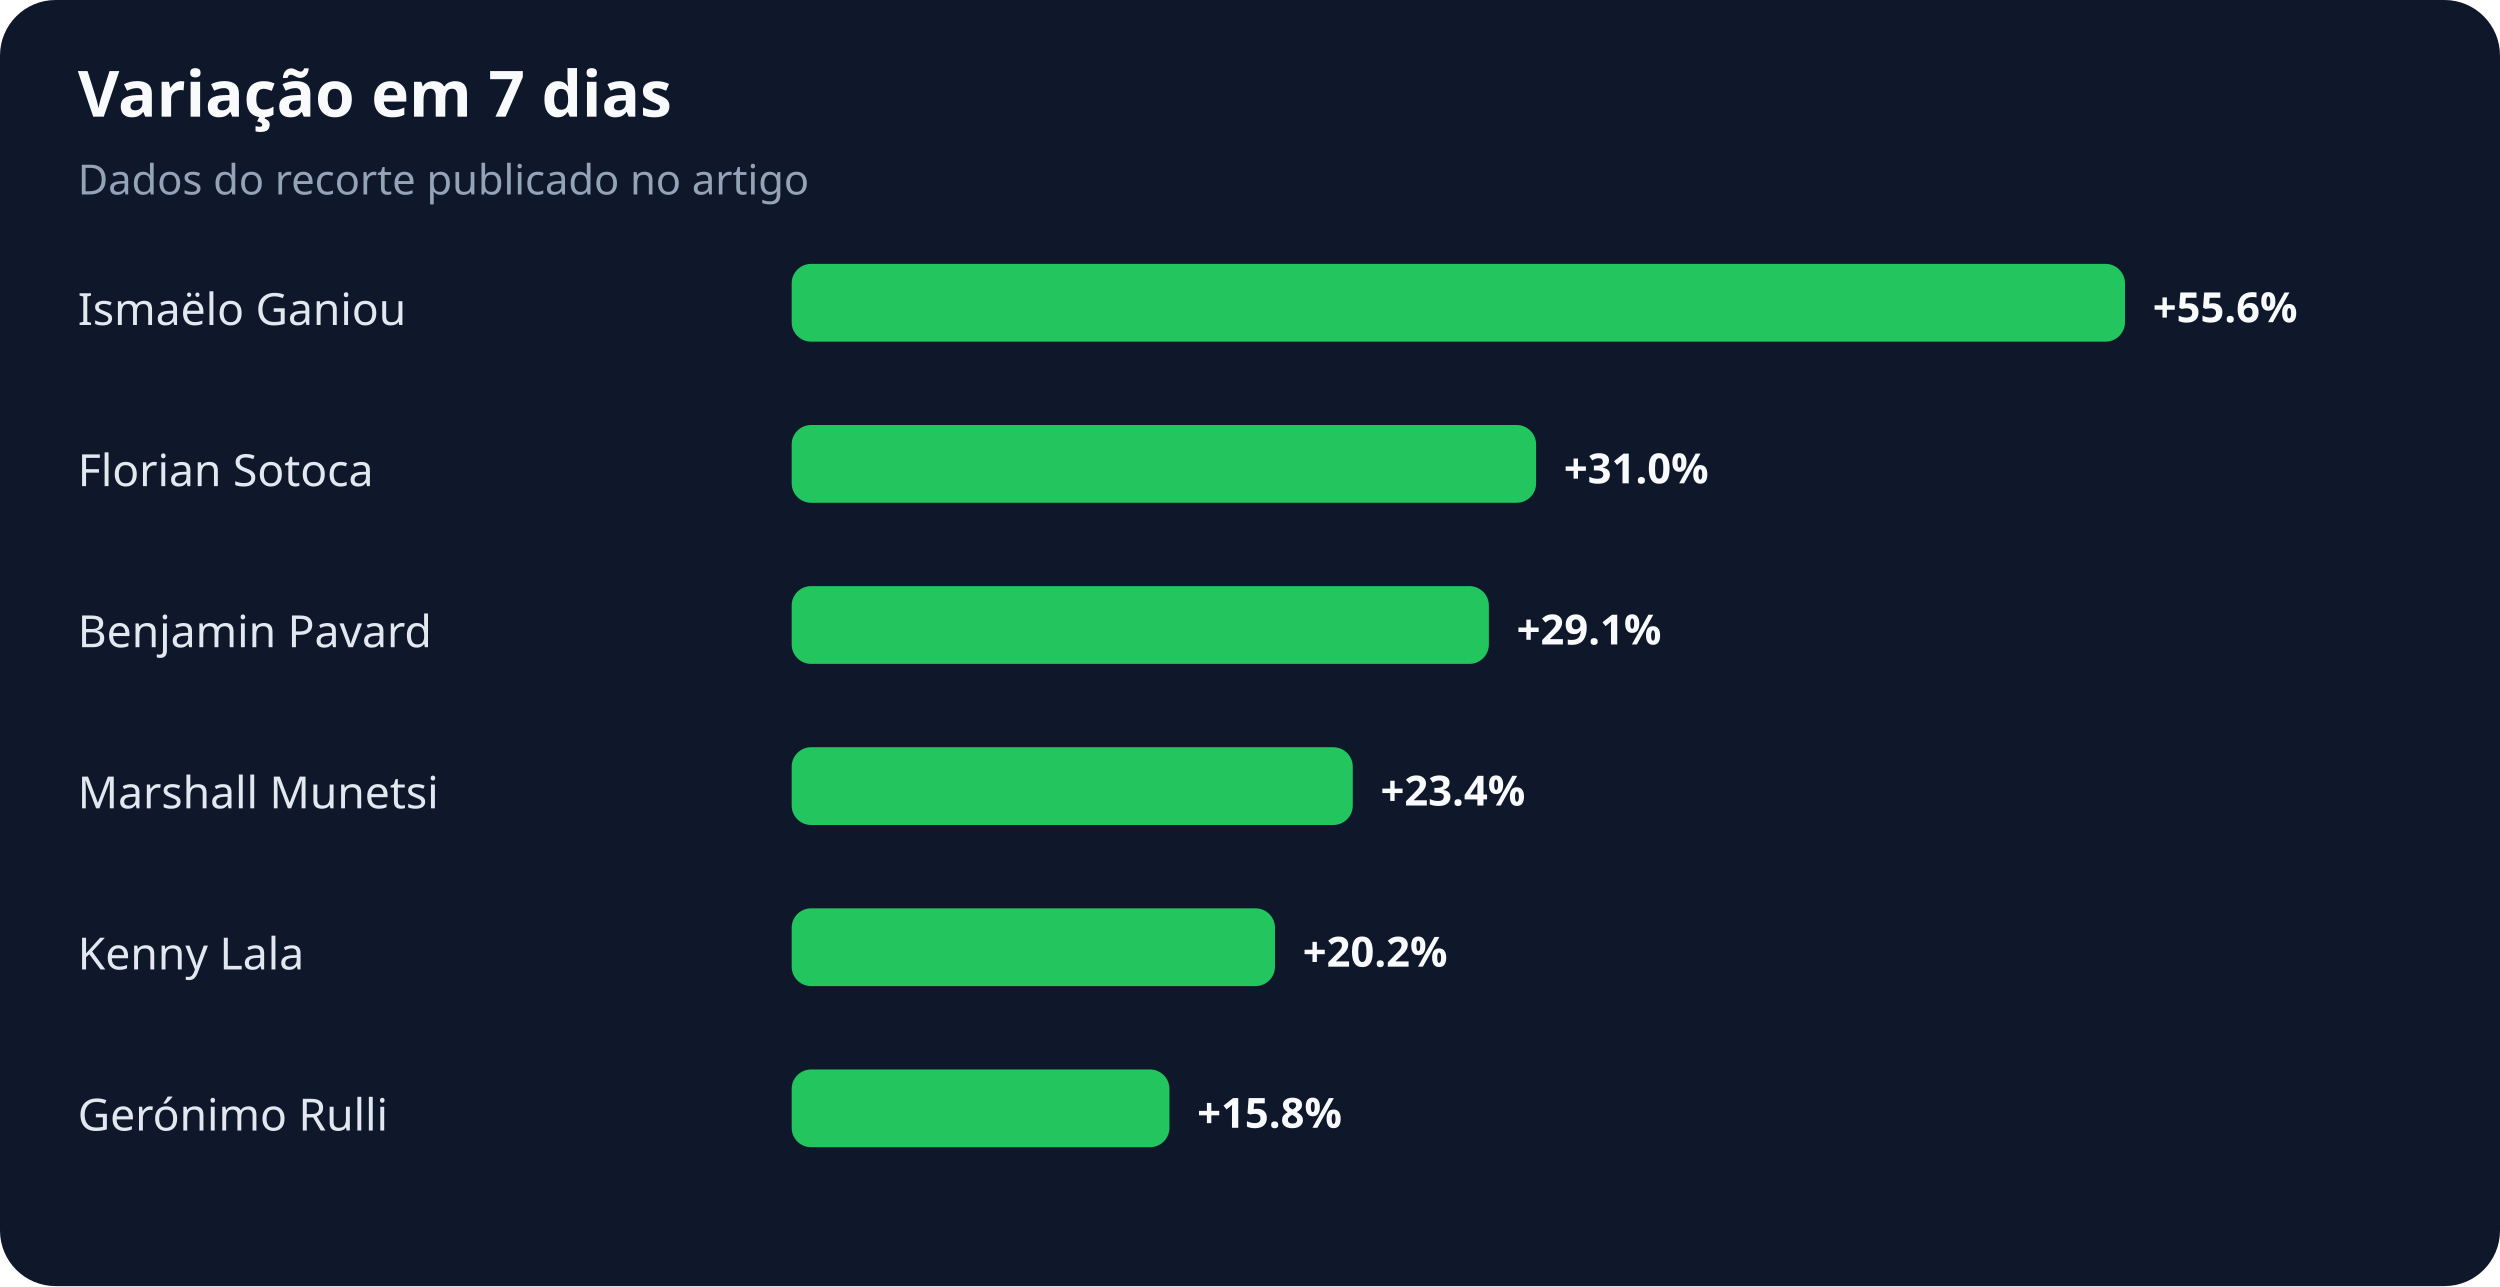
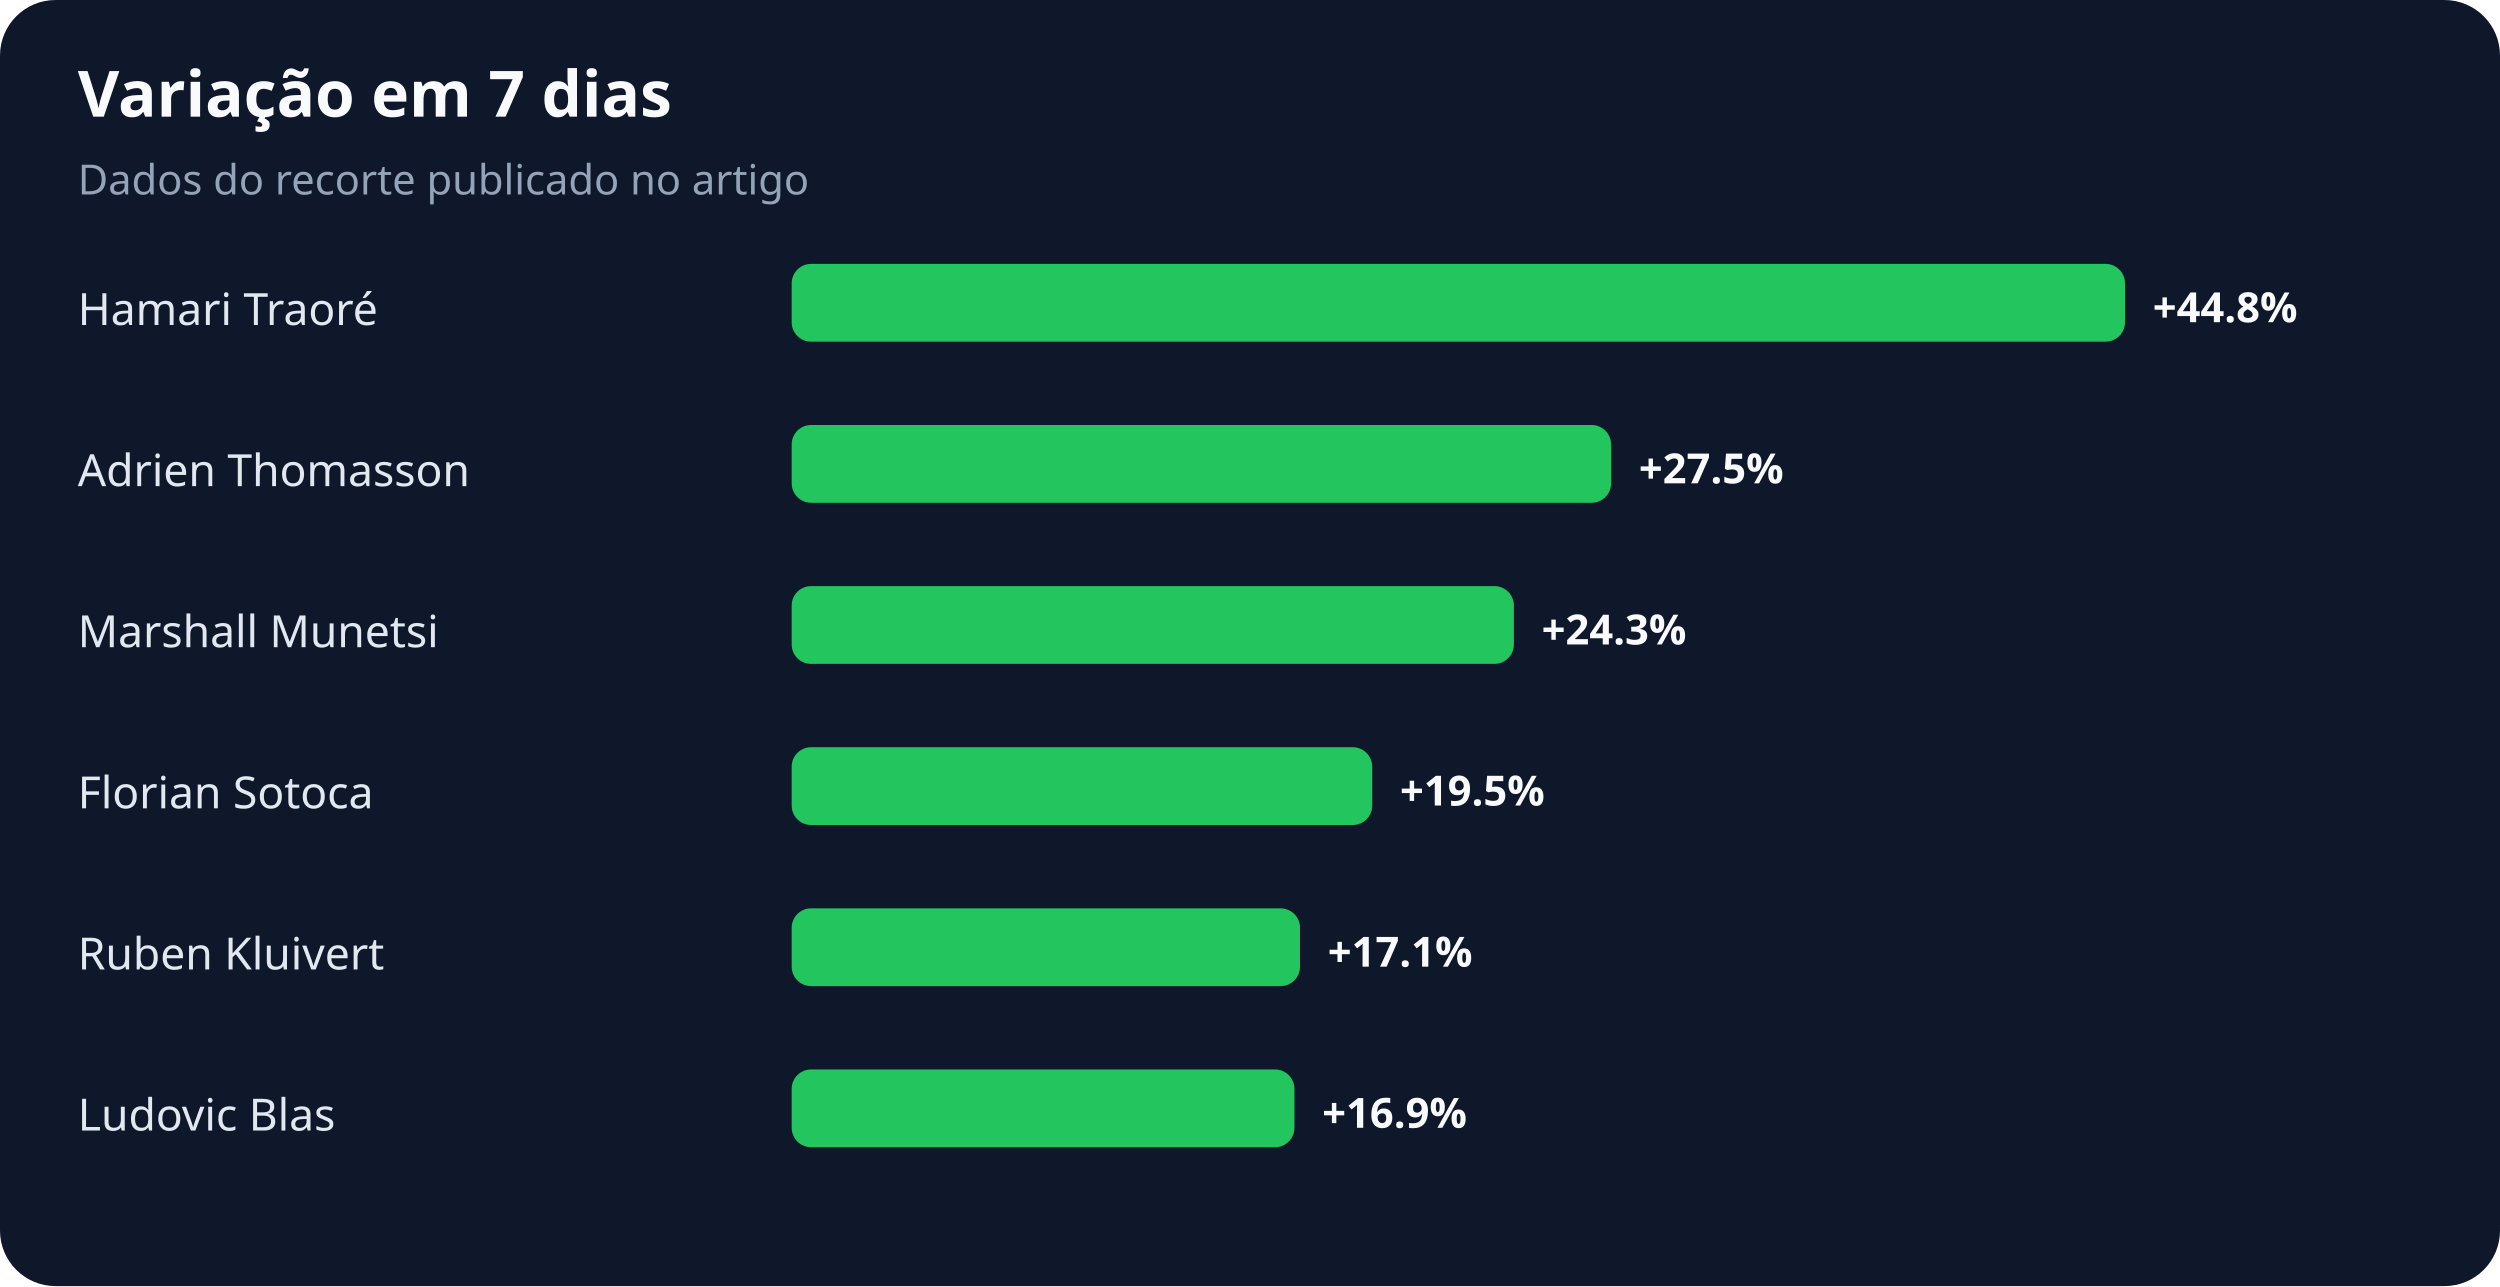
<svg xmlns="http://www.w3.org/2000/svg" width="900" height="463" viewBox="0 0 900 463" role="img" aria-labelledby="title desc">
  <rect width="100%" height="100%" rx="20" fill="#0f172a" />
  <text x="28" y="42" fill="#f8fafc" font-family="system-ui,sans-serif" font-size="23" font-weight="700">Variação em 7 dias</text>
  <text x="28" y="70" fill="#94a3b8" font-family="system-ui,sans-serif" font-size="15">Dados do recorte publicado no artigo</text>
-   <text x="28" y="117" fill="#e2e8f0" font-family="system-ui,sans-serif" font-size="16">Ismaëlo Ganiou</text>
+   <text x="28" y="117" fill="#e2e8f0" font-family="system-ui,sans-serif" font-size="16">Hamari Traoré</text>
  <rect x="285" y="95" width="480" height="28" rx="7" fill="#22c55e" />
-   <text x="775" y="116" fill="#f8fafc" font-family="system-ui,sans-serif" font-size="15" font-weight="700">+55.6%</text>
-   <text x="28" y="175" fill="#e2e8f0" font-family="system-ui,sans-serif" font-size="16">Florian Sotoca</text>
-   <rect x="285" y="153" width="268" height="28" rx="7" fill="#22c55e" />
-   <text x="563" y="174" fill="#f8fafc" font-family="system-ui,sans-serif" font-size="15" font-weight="700">+31.0%</text>
-   <text x="28" y="233" fill="#e2e8f0" font-family="system-ui,sans-serif" font-size="16">Benjamin Pavard</text>
-   <rect x="285" y="211" width="251" height="28" rx="7" fill="#22c55e" />
-   <text x="546" y="232" fill="#f8fafc" font-family="system-ui,sans-serif" font-size="15" font-weight="700">+29.1%</text>
-   <text x="28" y="291" fill="#e2e8f0" font-family="system-ui,sans-serif" font-size="16">Marshall Munetsi</text>
-   <rect x="285" y="269" width="202" height="28" rx="7" fill="#22c55e" />
-   <text x="497" y="290" fill="#f8fafc" font-family="system-ui,sans-serif" font-size="15" font-weight="700">+23.4%</text>
-   <text x="28" y="349" fill="#e2e8f0" font-family="system-ui,sans-serif" font-size="16">Kenny Lala</text>
-   <rect x="285" y="327" width="174" height="28" rx="7" fill="#22c55e" />
-   <text x="469" y="348" fill="#f8fafc" font-family="system-ui,sans-serif" font-size="15" font-weight="700">+20.2%</text>
-   <text x="28" y="407" fill="#e2e8f0" font-family="system-ui,sans-serif" font-size="16">Gerónimo Rulli</text>
-   <rect x="285" y="385" width="136" height="28" rx="7" fill="#22c55e" />
-   <text x="431" y="406" fill="#f8fafc" font-family="system-ui,sans-serif" font-size="15" font-weight="700">+15.8%</text>
+   <text x="775" y="116" fill="#f8fafc" font-family="system-ui,sans-serif" font-size="15" font-weight="700">+44.8%</text>
+   <text x="28" y="175" fill="#e2e8f0" font-family="system-ui,sans-serif" font-size="16">Adrien Thomasson</text>
+   <rect x="285" y="153" width="295" height="28" rx="7" fill="#22c55e" />
+   <text x="590" y="174" fill="#f8fafc" font-family="system-ui,sans-serif" font-size="15" font-weight="700">+27.5%</text>
+   <text x="28" y="233" fill="#e2e8f0" font-family="system-ui,sans-serif" font-size="16">Marshall Munetsi</text>
+   <rect x="285" y="211" width="260" height="28" rx="7" fill="#22c55e" />
+   <text x="555" y="232" fill="#f8fafc" font-family="system-ui,sans-serif" font-size="15" font-weight="700">+24.3%</text>
+   <text x="28" y="291" fill="#e2e8f0" font-family="system-ui,sans-serif" font-size="16">Florian Sotoca</text>
+   <rect x="285" y="269" width="209" height="28" rx="7" fill="#22c55e" />
+   <text x="504" y="290" fill="#f8fafc" font-family="system-ui,sans-serif" font-size="15" font-weight="700">+19.5%</text>
+   <text x="28" y="349" fill="#e2e8f0" font-family="system-ui,sans-serif" font-size="16">Ruben Kluivert</text>
+   <rect x="285" y="327" width="183" height="28" rx="7" fill="#22c55e" />
+   <text x="478" y="348" fill="#f8fafc" font-family="system-ui,sans-serif" font-size="15" font-weight="700">+17.1%</text>
+   <text x="28" y="407" fill="#e2e8f0" font-family="system-ui,sans-serif" font-size="16">Ludovic Blas</text>
+   <rect x="285" y="385" width="181" height="28" rx="7" fill="#22c55e" />
+   <text x="476" y="406" fill="#f8fafc" font-family="system-ui,sans-serif" font-size="15" font-weight="700">+16.9%</text>
</svg>
